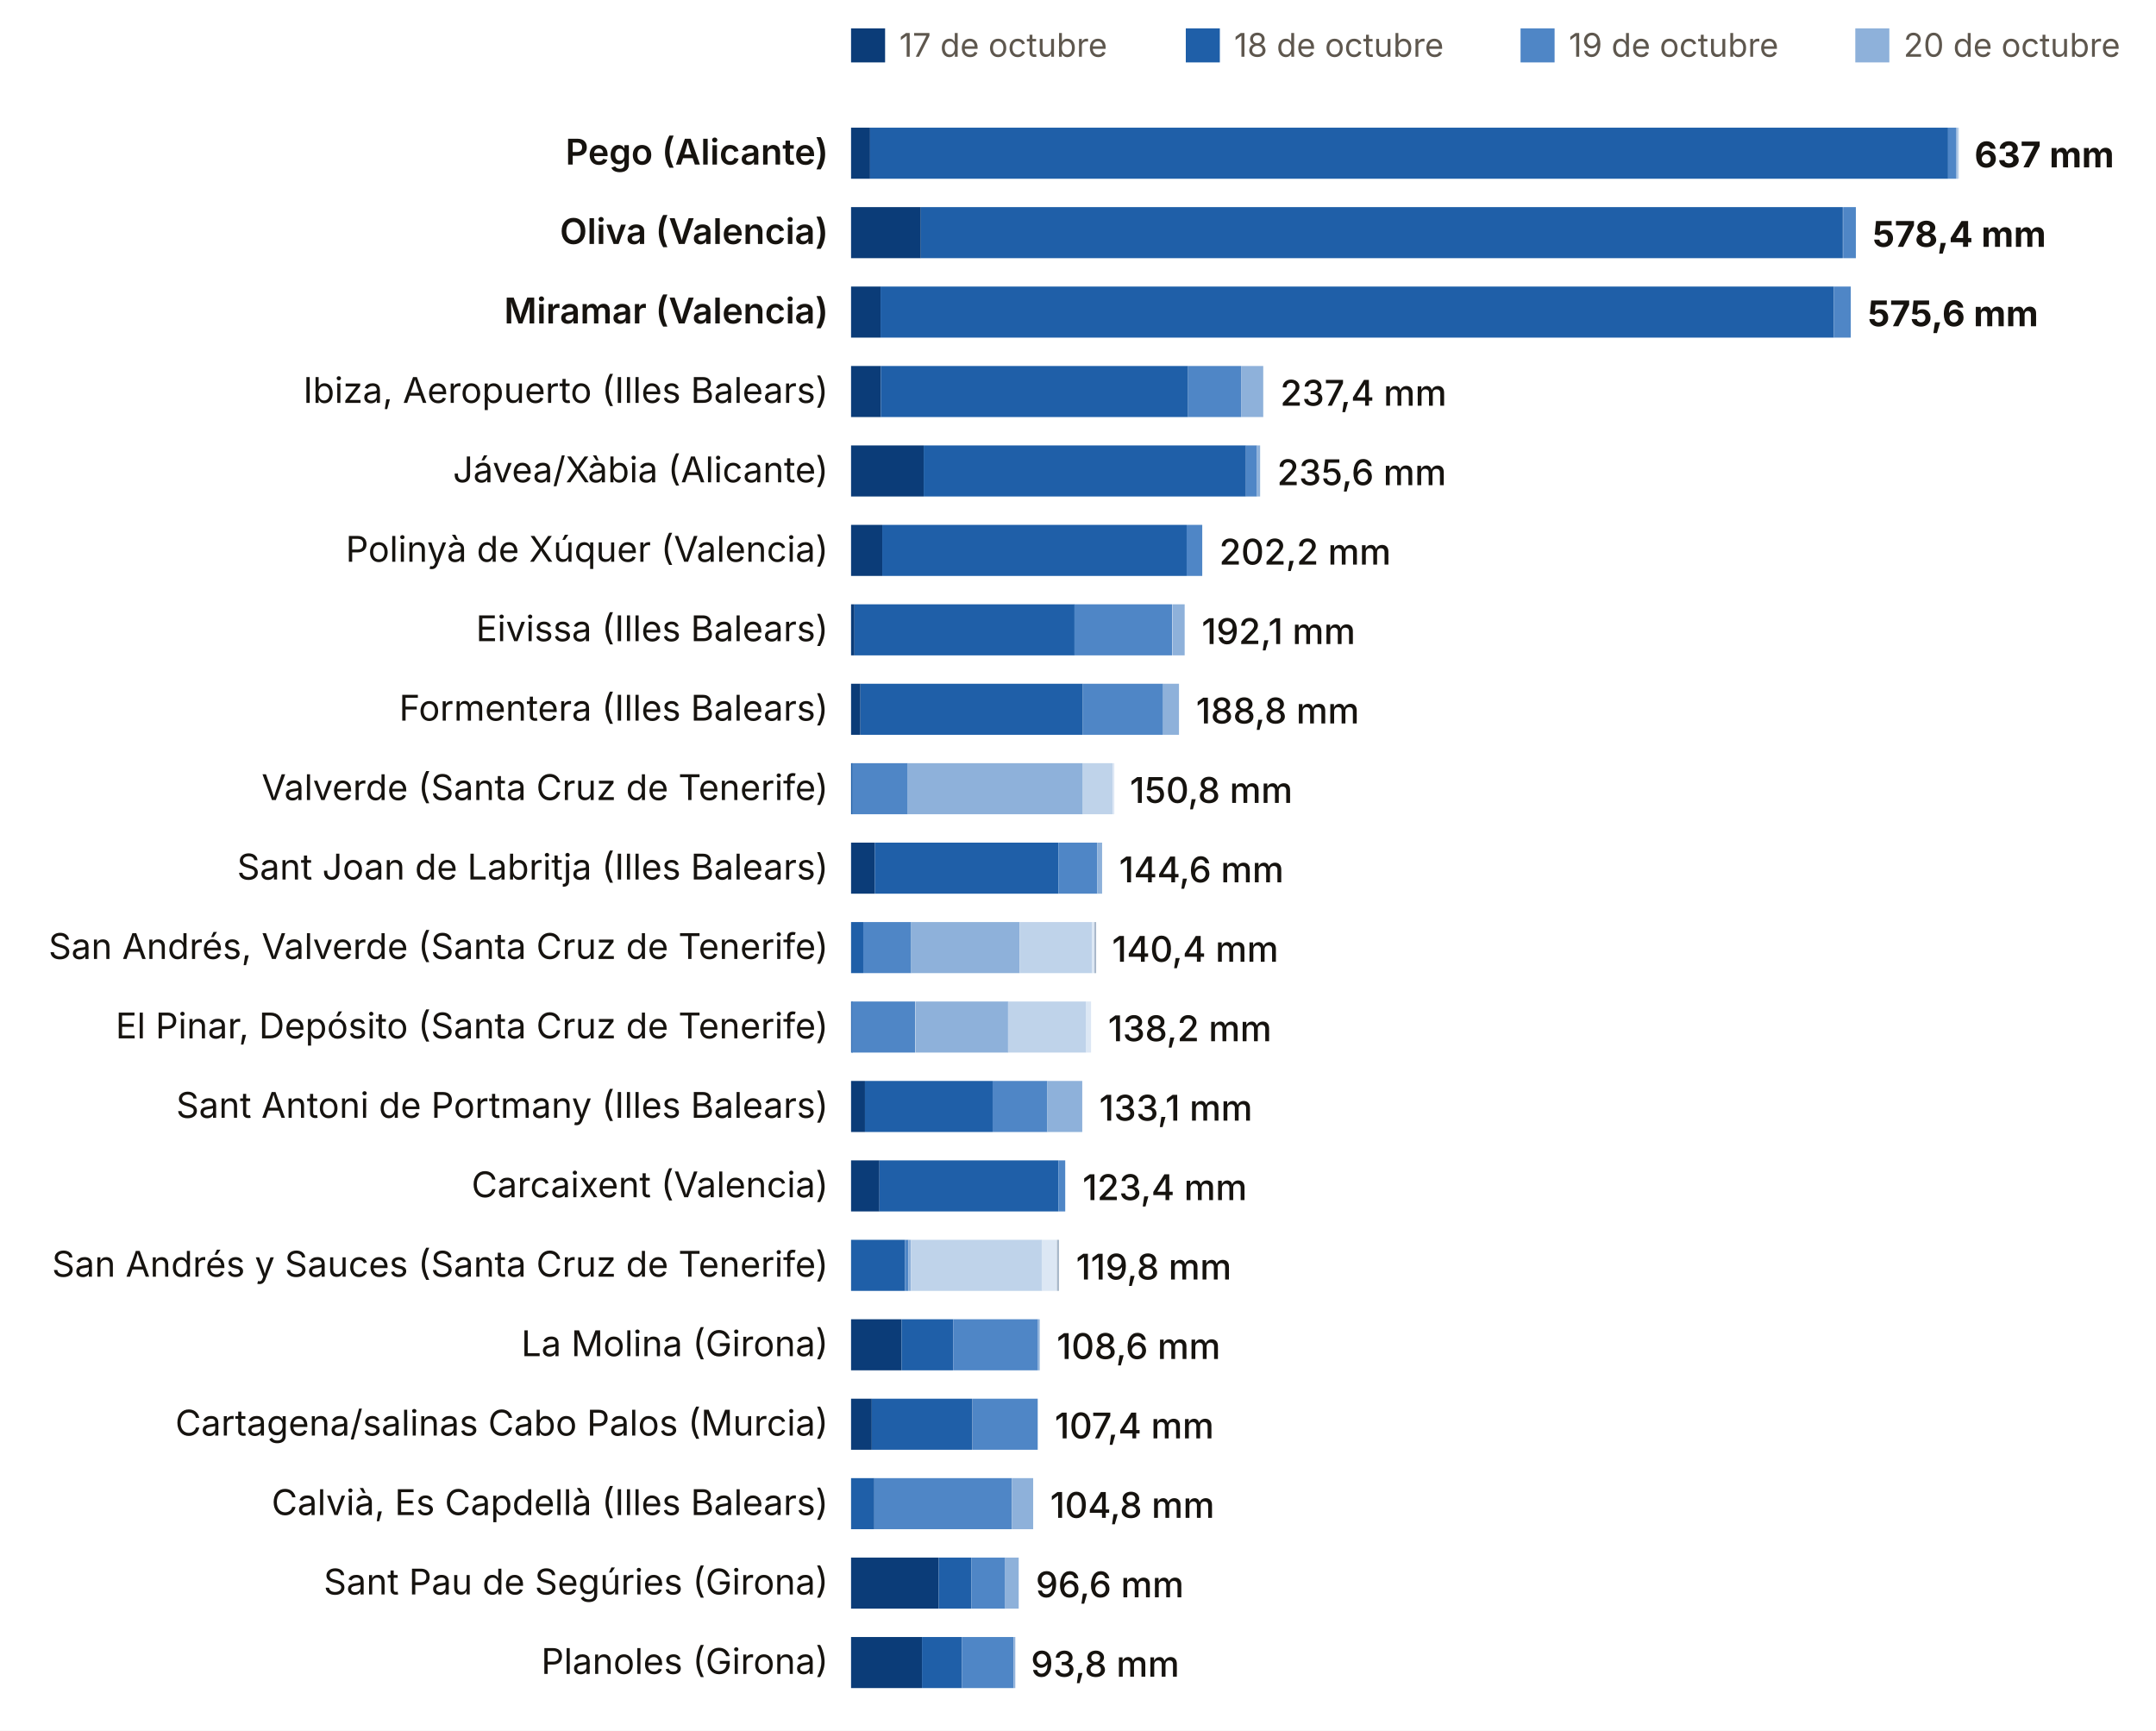
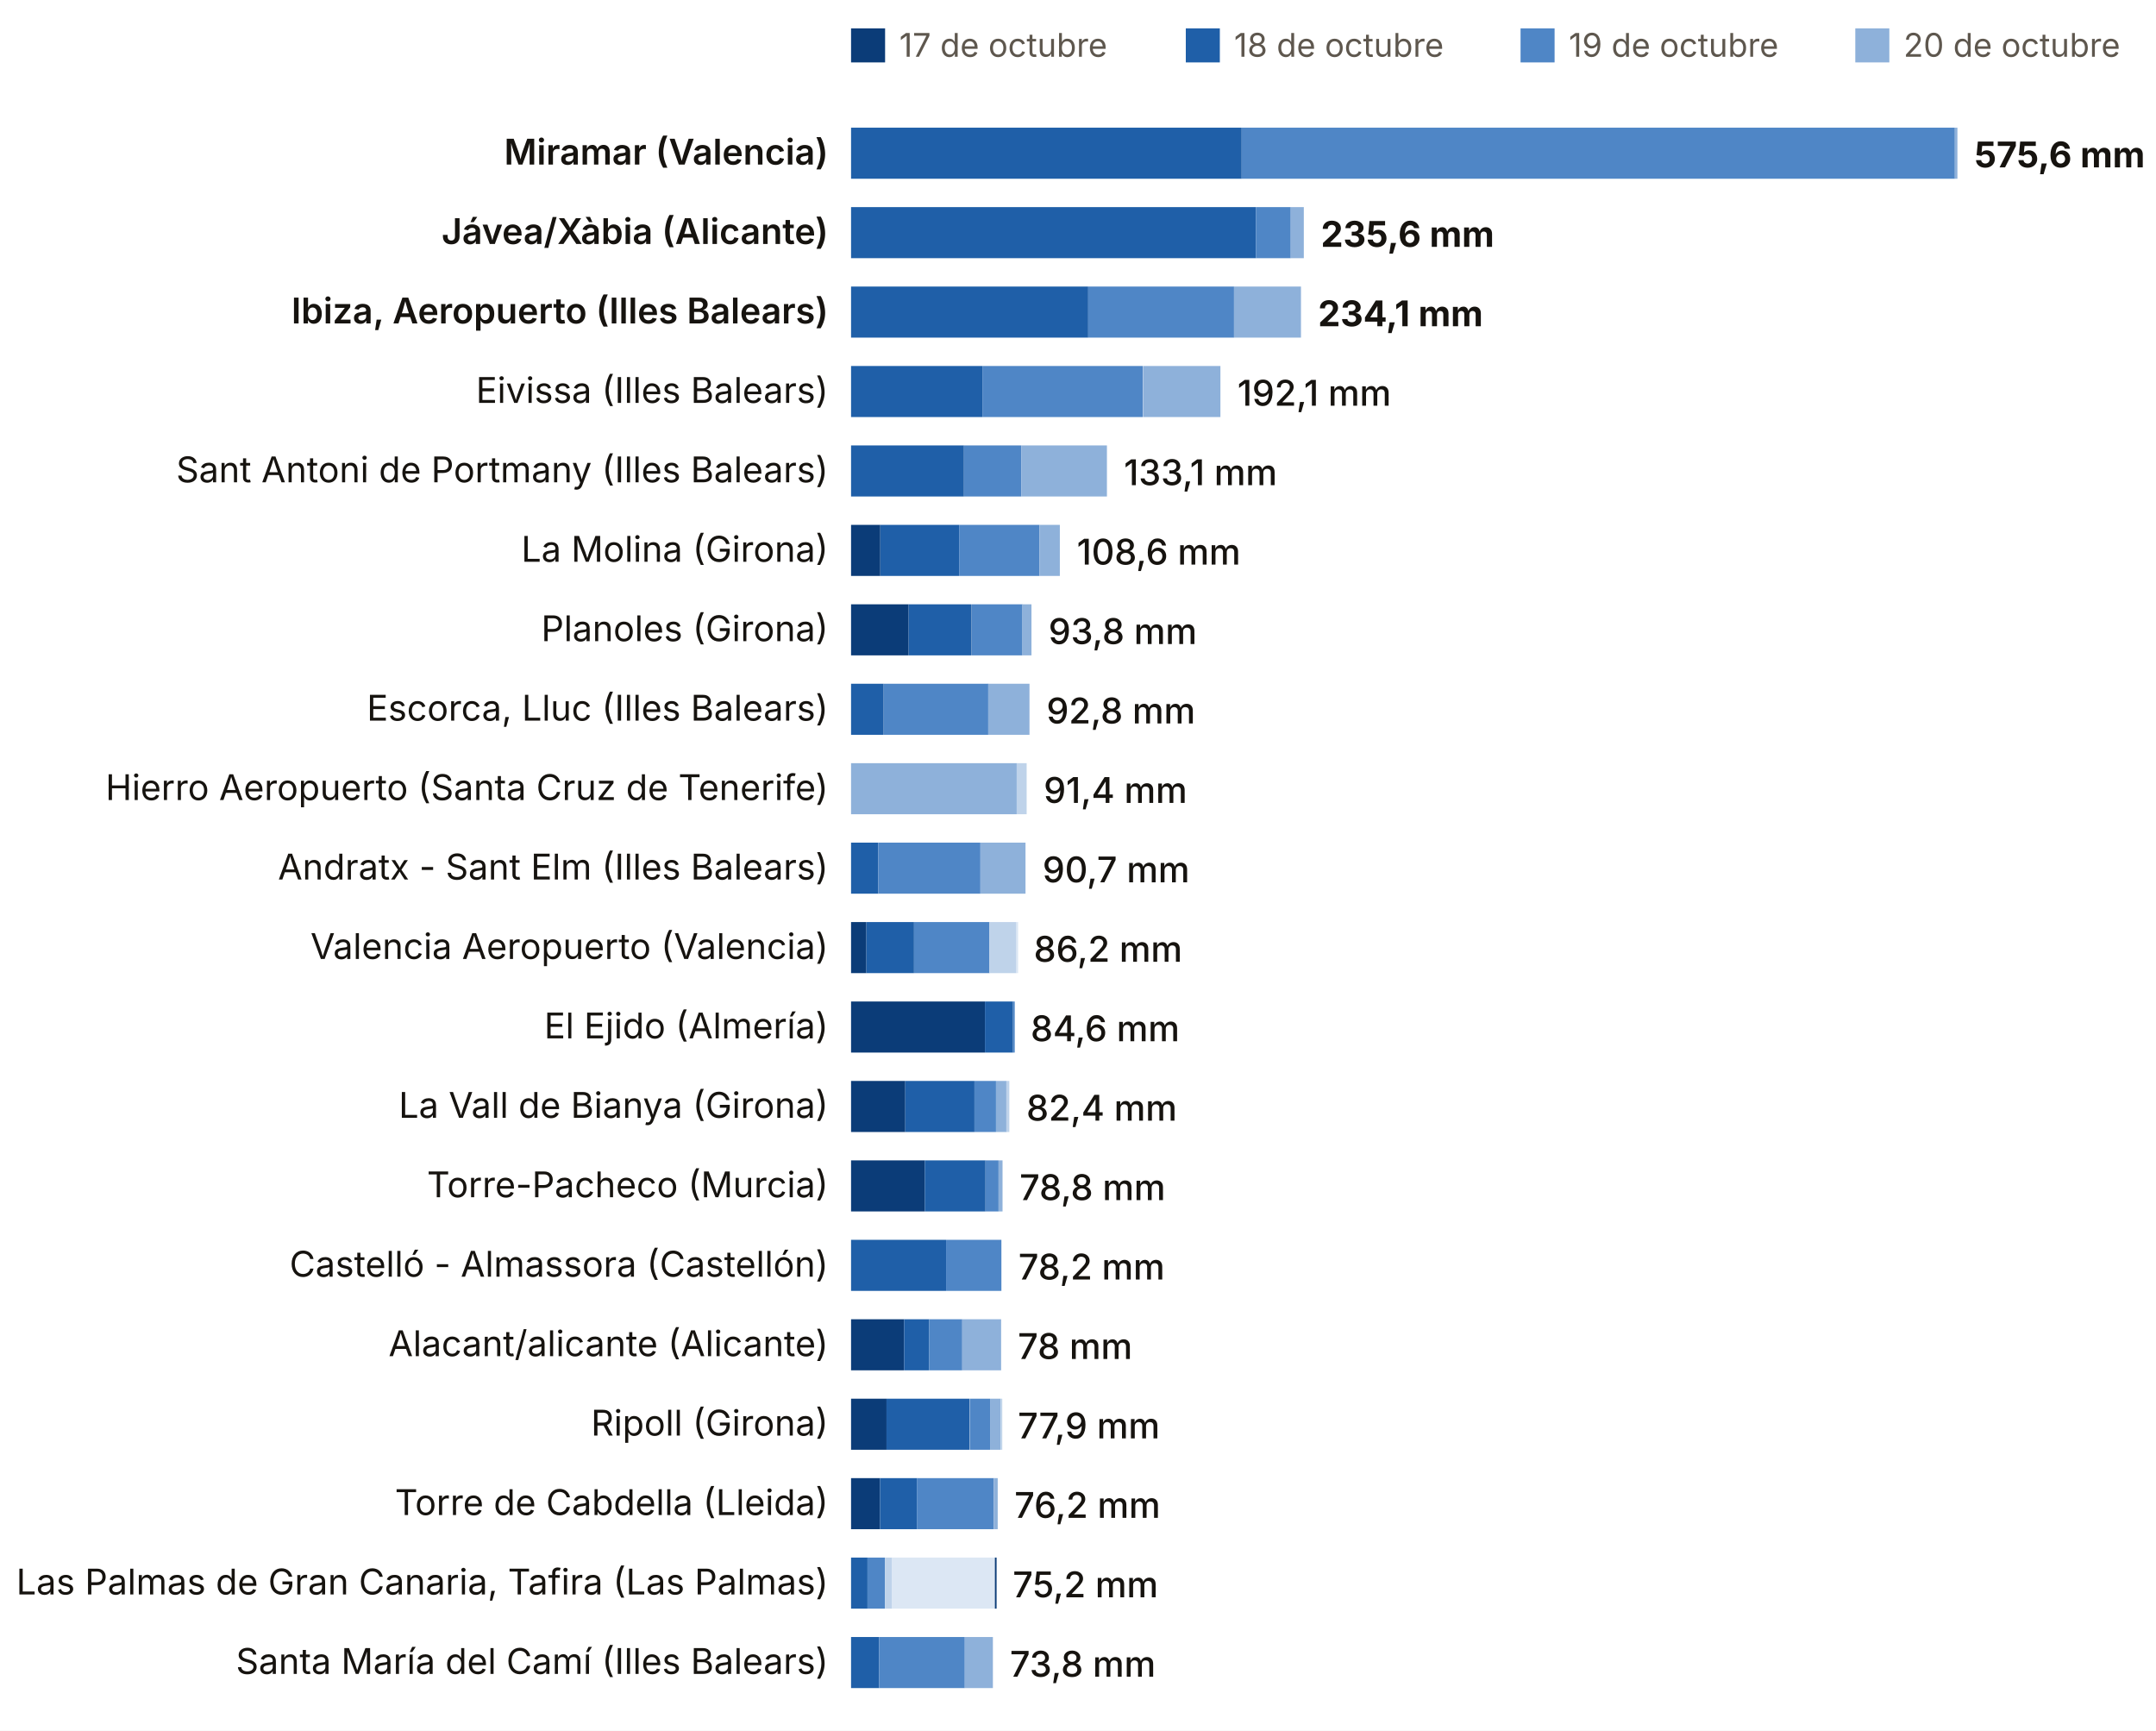
<svg xmlns="http://www.w3.org/2000/svg" viewBox="0 0 760 610" width="760" height="610" role="img" aria-label="Lluvia del episodio, estación a estación (dana Adam)">
  <rect width="760" height="610" fill="#FFFFFF" />
  <rect x="300" y="10" width="12" height="12" fill="#0B3C78" />
  <text x="317.0" y="20.0" font-size="11.5" fill="#5E574E" text-anchor="start" font-weight="400" font-family="Inter, system-ui, -apple-system, Segoe UI, Roboto, sans-serif">17 de octubre</text>
  <rect x="418" y="10" width="12" height="12" fill="#1F5FA8" />
  <text x="435.0" y="20.0" font-size="11.5" fill="#5E574E" text-anchor="start" font-weight="400" font-family="Inter, system-ui, -apple-system, Segoe UI, Roboto, sans-serif">18 de octubre</text>
  <rect x="536" y="10" width="12" height="12" fill="#4F86C6" />
  <text x="553.0" y="20.0" font-size="11.5" fill="#5E574E" text-anchor="start" font-weight="400" font-family="Inter, system-ui, -apple-system, Segoe UI, Roboto, sans-serif">19 de octubre</text>
  <rect x="654" y="10" width="12" height="12" fill="#8EB1DA" />
  <text x="671.0" y="20.0" font-size="11.5" fill="#5E574E" text-anchor="start" font-weight="400" font-family="Inter, system-ui, -apple-system, Segoe UI, Roboto, sans-serif">20 de octubre</text>
  <rect x="772" y="10" width="12" height="12" fill="#BFD3EA" />
  <text x="789.0" y="20.0" font-size="11.5" fill="#5E574E" text-anchor="start" font-weight="400" font-family="Inter, system-ui, -apple-system, Segoe UI, Roboto, sans-serif">21 de octubre</text>
  <rect x="890" y="10" width="12" height="12" fill="#DCE7F4" />
  <text x="907.0" y="20.0" font-size="11.5" fill="#5E574E" text-anchor="start" font-weight="400" font-family="Inter, system-ui, -apple-system, Segoe UI, Roboto, sans-serif">22 de octubre</text>
  <rect x="1008" y="10" width="12" height="12" fill="#A7B7C9" />
  <text x="1025.0" y="20.0" font-size="11.5" fill="#5E574E" text-anchor="start" font-weight="400" font-family="Inter, system-ui, -apple-system, Segoe UI, Roboto, sans-serif">23 de octubre</text>
-   <text x="292.0" y="58.0" font-size="12.5" fill="#16130F" text-anchor="end" font-weight="600" font-family="Inter, system-ui, -apple-system, Segoe UI, Roboto, sans-serif">Pego (Alicante)</text>
-   <rect x="300.0" y="45" width="6.7" height="18" fill="#0B3C78" />
-   <rect x="306.7" y="45" width="380.0" height="18" fill="#1F5FA8" />
-   <rect x="686.7" y="45" width="2.8" height="18" fill="#4F86C6" />
-   <rect x="689.5" y="45" width="0.6" height="18" fill="#8EB1DA" />
-   <rect x="689.9" y="45" width="0.6" height="18" fill="#BFD3EA" />
-   <text x="696.0" y="59.0" font-size="12.5" fill="#16130F" text-anchor="start" font-weight="700" font-family="Inter, system-ui, -apple-system, Segoe UI, Roboto, sans-serif">637 mm</text>
-   <text x="292.0" y="86.0" font-size="12.5" fill="#16130F" text-anchor="end" font-weight="600" font-family="Inter, system-ui, -apple-system, Segoe UI, Roboto, sans-serif">Oliva (Valencia)</text>
-   <rect x="300.0" y="73" width="24.6" height="18" fill="#0B3C78" />
-   <rect x="324.6" y="73" width="325.0" height="18" fill="#1F5FA8" />
-   <rect x="649.7" y="73" width="4.5" height="18" fill="#4F86C6" />
-   <text x="660.1" y="87.0" font-size="12.5" fill="#16130F" text-anchor="start" font-weight="700" font-family="Inter, system-ui, -apple-system, Segoe UI, Roboto, sans-serif">578,4 mm</text>
-   <text x="292.0" y="114.0" font-size="12.5" fill="#16130F" text-anchor="end" font-weight="600" font-family="Inter, system-ui, -apple-system, Segoe UI, Roboto, sans-serif">Miramar (Valencia)</text>
-   <rect x="300.0" y="101" width="10.4" height="18" fill="#0B3C78" />
-   <rect x="310.4" y="101" width="336.0" height="18" fill="#1F5FA8" />
-   <rect x="646.4" y="101" width="6.0" height="18" fill="#4F86C6" />
-   <text x="658.4" y="115.0" font-size="12.5" fill="#16130F" text-anchor="start" font-weight="700" font-family="Inter, system-ui, -apple-system, Segoe UI, Roboto, sans-serif">575,6 mm</text>
-   <text x="292.0" y="142.0" font-size="12.5" fill="#16130F" text-anchor="end" font-weight="400" font-family="Inter, system-ui, -apple-system, Segoe UI, Roboto, sans-serif">Ibiza, Aeropuerto (Illes Balears)</text>
-   <rect x="300.0" y="129" width="10.5" height="18" fill="#0B3C78" />
-   <rect x="310.5" y="129" width="108.3" height="18" fill="#1F5FA8" />
-   <rect x="418.8" y="129" width="18.7" height="18" fill="#4F86C6" />
-   <rect x="437.5" y="129" width="7.8" height="18" fill="#8EB1DA" />
-   <text x="451.3" y="143.0" font-size="12.5" fill="#16130F" text-anchor="start" font-weight="500" font-family="Inter, system-ui, -apple-system, Segoe UI, Roboto, sans-serif">237,4 mm</text>
-   <text x="292.0" y="170.0" font-size="12.5" fill="#16130F" text-anchor="end" font-weight="400" font-family="Inter, system-ui, -apple-system, Segoe UI, Roboto, sans-serif">Jávea/Xàbia (Alicante)</text>
-   <rect x="300.0" y="157" width="25.6" height="18" fill="#0B3C78" />
-   <rect x="325.6" y="157" width="113.6" height="18" fill="#1F5FA8" />
-   <rect x="439.2" y="157" width="3.9" height="18" fill="#4F86C6" />
-   <rect x="443.1" y="157" width="1.1" height="18" fill="#8EB1DA" />
-   <text x="450.2" y="171.0" font-size="12.5" fill="#16130F" text-anchor="start" font-weight="500" font-family="Inter, system-ui, -apple-system, Segoe UI, Roboto, sans-serif">235,6 mm</text>
-   <text x="292.0" y="198.0" font-size="12.5" fill="#16130F" text-anchor="end" font-weight="400" font-family="Inter, system-ui, -apple-system, Segoe UI, Roboto, sans-serif">Polinyà de Xúquer (Valencia)</text>
-   <rect x="300.0" y="185" width="11.0" height="18" fill="#0B3C78" />
-   <rect x="311.0" y="185" width="107.3" height="18" fill="#1F5FA8" />
-   <rect x="418.3" y="185" width="5.5" height="18" fill="#4F86C6" />
-   <text x="429.8" y="199.0" font-size="12.5" fill="#16130F" text-anchor="start" font-weight="500" font-family="Inter, system-ui, -apple-system, Segoe UI, Roboto, sans-serif">202,2 mm</text>
-   <text x="292.0" y="226.0" font-size="12.5" fill="#16130F" text-anchor="end" font-weight="400" font-family="Inter, system-ui, -apple-system, Segoe UI, Roboto, sans-serif">Eivissa (Illes Balears)</text>
-   <rect x="300.0" y="213" width="1.2" height="18" fill="#0B3C78" />
-   <rect x="301.2" y="213" width="77.6" height="18" fill="#1F5FA8" />
-   <rect x="378.7" y="213" width="34.5" height="18" fill="#4F86C6" />
-   <rect x="413.3" y="213" width="4.3" height="18" fill="#8EB1DA" />
-   <text x="423.6" y="227.0" font-size="12.5" fill="#16130F" text-anchor="start" font-weight="500" font-family="Inter, system-ui, -apple-system, Segoe UI, Roboto, sans-serif">192,1 mm</text>
-   <text x="292.0" y="254.0" font-size="12.5" fill="#16130F" text-anchor="end" font-weight="400" font-family="Inter, system-ui, -apple-system, Segoe UI, Roboto, sans-serif">Formentera (Illes Balears)</text>
-   <rect x="300.0" y="241" width="3.3" height="18" fill="#0B3C78" />
-   <rect x="303.3" y="241" width="78.4" height="18" fill="#1F5FA8" />
-   <rect x="381.7" y="241" width="28.3" height="18" fill="#4F86C6" />
-   <rect x="410.0" y="241" width="5.6" height="18" fill="#8EB1DA" />
-   <text x="421.6" y="255.0" font-size="12.5" fill="#16130F" text-anchor="start" font-weight="500" font-family="Inter, system-ui, -apple-system, Segoe UI, Roboto, sans-serif">188,8 mm</text>
-   <text x="292.0" y="282.0" font-size="12.5" fill="#16130F" text-anchor="end" font-weight="400" font-family="Inter, system-ui, -apple-system, Segoe UI, Roboto, sans-serif">Valverde (Santa Cruz de Tenerife)</text>
-   <rect x="300.0" y="269" width="0.6" height="18" fill="#1F5FA8" />
-   <rect x="300.5" y="269" width="19.5" height="18" fill="#4F86C6" />
-   <rect x="320.0" y="269" width="61.7" height="18" fill="#8EB1DA" />
-   <rect x="381.7" y="269" width="10.5" height="18" fill="#BFD3EA" />
-   <rect x="392.2" y="269" width="0.6" height="18" fill="#DCE7F4" />
-   <text x="398.3" y="283.0" font-size="12.5" fill="#16130F" text-anchor="start" font-weight="500" font-family="Inter, system-ui, -apple-system, Segoe UI, Roboto, sans-serif">150,8 mm</text>
-   <text x="292.0" y="310.0" font-size="12.5" fill="#16130F" text-anchor="end" font-weight="400" font-family="Inter, system-ui, -apple-system, Segoe UI, Roboto, sans-serif">Sant Joan de Labritja (Illes Balears)</text>
-   <rect x="300.0" y="297" width="8.4" height="18" fill="#0B3C78" />
-   <rect x="308.4" y="297" width="64.7" height="18" fill="#1F5FA8" />
-   <rect x="373.1" y="297" width="13.7" height="18" fill="#4F86C6" />
-   <rect x="386.8" y="297" width="1.7" height="18" fill="#8EB1DA" />
-   <text x="394.5" y="311.0" font-size="12.5" fill="#16130F" text-anchor="start" font-weight="500" font-family="Inter, system-ui, -apple-system, Segoe UI, Roboto, sans-serif">144,6 mm</text>
-   <text x="292.0" y="338.0" font-size="12.5" fill="#16130F" text-anchor="end" font-weight="400" font-family="Inter, system-ui, -apple-system, Segoe UI, Roboto, sans-serif">San Andrés, Valverde (Santa Cruz de Tenerife)</text>
-   <rect x="300.0" y="325" width="4.3" height="18" fill="#1F5FA8" />
-   <rect x="304.3" y="325" width="16.9" height="18" fill="#4F86C6" />
-   <rect x="321.2" y="325" width="38.2" height="18" fill="#8EB1DA" />
-   <rect x="359.4" y="325" width="25.6" height="18" fill="#BFD3EA" />
-   <rect x="385.0" y="325" width="0.9" height="18" fill="#DCE7F4" />
-   <rect x="385.8" y="325" width="0.6" height="18" fill="#A7B7C9" />
-   <text x="392.0" y="339.0" font-size="12.5" fill="#16130F" text-anchor="start" font-weight="500" font-family="Inter, system-ui, -apple-system, Segoe UI, Roboto, sans-serif">140,4 mm</text>
-   <text x="292.0" y="366.0" font-size="12.5" fill="#16130F" text-anchor="end" font-weight="400" font-family="Inter, system-ui, -apple-system, Segoe UI, Roboto, sans-serif">El Pinar, Depósito (Santa Cruz de Tenerife)</text>
-   <rect x="300.0" y="353" width="0.6" height="18" fill="#1F5FA8" />
-   <rect x="300.2" y="353" width="22.4" height="18" fill="#4F86C6" />
-   <rect x="322.7" y="353" width="32.7" height="18" fill="#8EB1DA" />
-   <rect x="355.3" y="353" width="27.6" height="18" fill="#BFD3EA" />
-   <rect x="382.9" y="353" width="1.7" height="18" fill="#DCE7F4" />
-   <text x="390.6" y="367.0" font-size="12.5" fill="#16130F" text-anchor="start" font-weight="500" font-family="Inter, system-ui, -apple-system, Segoe UI, Roboto, sans-serif">138,2 mm</text>
-   <text x="292.0" y="394.0" font-size="12.5" fill="#16130F" text-anchor="end" font-weight="400" font-family="Inter, system-ui, -apple-system, Segoe UI, Roboto, sans-serif">Sant Antoni de Portmany (Illes Balears)</text>
-   <rect x="300.0" y="381" width="4.9" height="18" fill="#0B3C78" />
-   <rect x="304.9" y="381" width="45.0" height="18" fill="#1F5FA8" />
-   <rect x="349.9" y="381" width="19.3" height="18" fill="#4F86C6" />
-   <rect x="369.2" y="381" width="12.3" height="18" fill="#8EB1DA" />
-   <text x="387.5" y="395.0" font-size="12.5" fill="#16130F" text-anchor="start" font-weight="500" font-family="Inter, system-ui, -apple-system, Segoe UI, Roboto, sans-serif">133,1 mm</text>
-   <text x="292.0" y="422.0" font-size="12.5" fill="#16130F" text-anchor="end" font-weight="400" font-family="Inter, system-ui, -apple-system, Segoe UI, Roboto, sans-serif">Carcaixent (Valencia)</text>
-   <rect x="300.0" y="409" width="10.0" height="18" fill="#0B3C78" />
-   <rect x="310.0" y="409" width="63.1" height="18" fill="#1F5FA8" />
-   <rect x="373.1" y="409" width="2.4" height="18" fill="#4F86C6" />
-   <text x="381.6" y="423.0" font-size="12.5" fill="#16130F" text-anchor="start" font-weight="500" font-family="Inter, system-ui, -apple-system, Segoe UI, Roboto, sans-serif">123,4 mm</text>
-   <text x="292.0" y="450.0" font-size="12.5" fill="#16130F" text-anchor="end" font-weight="400" font-family="Inter, system-ui, -apple-system, Segoe UI, Roboto, sans-serif">San Andrés y Sauces (Santa Cruz de Tenerife)</text>
-   <rect x="300.0" y="437" width="19.0" height="18" fill="#1F5FA8" />
-   <rect x="319.0" y="437" width="1.2" height="18" fill="#4F86C6" />
-   <rect x="320.2" y="437" width="0.9" height="18" fill="#8EB1DA" />
-   <rect x="321.1" y="437" width="46.2" height="18" fill="#BFD3EA" />
-   <rect x="367.2" y="437" width="5.4" height="18" fill="#DCE7F4" />
-   <rect x="372.6" y="437" width="0.7" height="18" fill="#A7B7C9" />
-   <text x="379.3" y="451.0" font-size="12.5" fill="#16130F" text-anchor="start" font-weight="500" font-family="Inter, system-ui, -apple-system, Segoe UI, Roboto, sans-serif">119,8 mm</text>
-   <text x="292.0" y="478.0" font-size="12.5" fill="#16130F" text-anchor="end" font-weight="400" font-family="Inter, system-ui, -apple-system, Segoe UI, Roboto, sans-serif">La Molina (Girona)</text>
-   <rect x="300.0" y="465" width="17.8" height="18" fill="#0B3C78" />
-   <rect x="317.8" y="465" width="18.2" height="18" fill="#1F5FA8" />
-   <rect x="336.0" y="465" width="29.9" height="18" fill="#4F86C6" />
-   <rect x="365.9" y="465" width="0.6" height="18" fill="#8EB1DA" />
-   <text x="372.5" y="479.0" font-size="12.5" fill="#16130F" text-anchor="start" font-weight="500" font-family="Inter, system-ui, -apple-system, Segoe UI, Roboto, sans-serif">108,6 mm</text>
-   <text x="292.0" y="506.0" font-size="12.5" fill="#16130F" text-anchor="end" font-weight="400" font-family="Inter, system-ui, -apple-system, Segoe UI, Roboto, sans-serif">Cartagena/salinas Cabo Palos (Murcia)</text>
-   <rect x="300.0" y="493" width="7.3" height="18" fill="#0B3C78" />
-   <rect x="307.3" y="493" width="35.5" height="18" fill="#1F5FA8" />
-   <rect x="342.9" y="493" width="22.9" height="18" fill="#4F86C6" />
-   <text x="371.8" y="507.0" font-size="12.5" fill="#16130F" text-anchor="start" font-weight="500" font-family="Inter, system-ui, -apple-system, Segoe UI, Roboto, sans-serif">107,4 mm</text>
-   <text x="292.0" y="534.0" font-size="12.5" fill="#16130F" text-anchor="end" font-weight="400" font-family="Inter, system-ui, -apple-system, Segoe UI, Roboto, sans-serif">Calvià, Es Capdellà (Illes Balears)</text>
-   <rect x="300.0" y="521" width="8.2" height="18" fill="#1F5FA8" />
-   <rect x="308.2" y="521" width="48.5" height="18" fill="#4F86C6" />
-   <rect x="356.7" y="521" width="7.5" height="18" fill="#8EB1DA" />
-   <text x="370.2" y="535.0" font-size="12.5" fill="#16130F" text-anchor="start" font-weight="500" font-family="Inter, system-ui, -apple-system, Segoe UI, Roboto, sans-serif">104,8 mm</text>
-   <text x="292.0" y="562.0" font-size="12.5" fill="#16130F" text-anchor="end" font-weight="400" font-family="Inter, system-ui, -apple-system, Segoe UI, Roboto, sans-serif">Sant Pau de Segúries (Girona)</text>
-   <rect x="300.0" y="549" width="30.9" height="18" fill="#0B3C78" />
-   <rect x="330.9" y="549" width="11.5" height="18" fill="#1F5FA8" />
-   <rect x="342.4" y="549" width="11.9" height="18" fill="#4F86C6" />
-   <rect x="354.2" y="549" width="4.9" height="18" fill="#8EB1DA" />
-   <text x="365.1" y="563.0" font-size="12.5" fill="#16130F" text-anchor="start" font-weight="500" font-family="Inter, system-ui, -apple-system, Segoe UI, Roboto, sans-serif">96,6 mm</text>
-   <text x="292.0" y="590.0" font-size="12.5" fill="#16130F" text-anchor="end" font-weight="400" font-family="Inter, system-ui, -apple-system, Segoe UI, Roboto, sans-serif">Planoles (Girona)</text>
-   <rect x="300.0" y="577" width="25.0" height="18" fill="#0B3C78" />
-   <rect x="325.0" y="577" width="14.1" height="18" fill="#1F5FA8" />
-   <rect x="339.1" y="577" width="18.2" height="18" fill="#4F86C6" />
-   <rect x="357.3" y="577" width="0.6" height="18" fill="#8EB1DA" />
-   <text x="363.4" y="591.0" font-size="12.5" fill="#16130F" text-anchor="start" font-weight="500" font-family="Inter, system-ui, -apple-system, Segoe UI, Roboto, sans-serif">93,8 mm</text>
+   <rect x="1126" y="10" width="12" height="12" fill="#0B3C78" />
+   <text x="1143.0" y="20.0" font-size="11.5" fill="#5E574E" text-anchor="start" font-weight="400" font-family="Inter, system-ui, -apple-system, Segoe UI, Roboto, sans-serif">24 de octubre</text>
+   <text x="292.0" y="58.0" font-size="12.5" fill="#16130F" text-anchor="end" font-weight="600" font-family="Inter, system-ui, -apple-system, Segoe UI, Roboto, sans-serif">Miramar (Valencia)</text>
+   <rect x="300.0" y="45" width="137.7" height="18" fill="#1F5FA8" />
+   <rect x="437.7" y="45" width="251.4" height="18" fill="#4F86C6" />
+   <rect x="689.1" y="45" width="0.9" height="18" fill="#8EB1DA" />
+   <text x="696.0" y="59.0" font-size="12.5" fill="#16130F" text-anchor="start" font-weight="700" font-family="Inter, system-ui, -apple-system, Segoe UI, Roboto, sans-serif">575,6 mm</text>
+   <text x="292.0" y="86.0" font-size="12.5" fill="#16130F" text-anchor="end" font-weight="600" font-family="Inter, system-ui, -apple-system, Segoe UI, Roboto, sans-serif">Jávea/Xàbia (Alicante)</text>
+   <rect x="300.0" y="73" width="142.7" height="18" fill="#1F5FA8" />
+   <rect x="442.7" y="73" width="12.3" height="18" fill="#4F86C6" />
+   <rect x="455.0" y="73" width="4.6" height="18" fill="#8EB1DA" />
+   <text x="465.6" y="87.0" font-size="12.5" fill="#16130F" text-anchor="start" font-weight="700" font-family="Inter, system-ui, -apple-system, Segoe UI, Roboto, sans-serif">235,6 mm</text>
+   <text x="292.0" y="114.0" font-size="12.5" fill="#16130F" text-anchor="end" font-weight="600" font-family="Inter, system-ui, -apple-system, Segoe UI, Roboto, sans-serif">Ibiza, Aeropuerto (Illes Balears)</text>
+   <rect x="300.0" y="101" width="83.6" height="18" fill="#1F5FA8" />
+   <rect x="383.6" y="101" width="51.4" height="18" fill="#4F86C6" />
+   <rect x="435.0" y="101" width="23.6" height="18" fill="#8EB1DA" />
+   <text x="464.6" y="115.0" font-size="12.5" fill="#16130F" text-anchor="start" font-weight="700" font-family="Inter, system-ui, -apple-system, Segoe UI, Roboto, sans-serif">234,1 mm</text>
+   <text x="292.0" y="142.0" font-size="12.5" fill="#16130F" text-anchor="end" font-weight="400" font-family="Inter, system-ui, -apple-system, Segoe UI, Roboto, sans-serif">Eivissa (Illes Balears)</text>
+   <rect x="300.0" y="129" width="46.3" height="18" fill="#1F5FA8" />
+   <rect x="346.3" y="129" width="56.5" height="18" fill="#4F86C6" />
+   <rect x="402.9" y="129" width="27.3" height="18" fill="#8EB1DA" />
+   <text x="436.2" y="143.0" font-size="12.5" fill="#16130F" text-anchor="start" font-weight="500" font-family="Inter, system-ui, -apple-system, Segoe UI, Roboto, sans-serif">192,1 mm</text>
+   <text x="292.0" y="170.0" font-size="12.5" fill="#16130F" text-anchor="end" font-weight="400" font-family="Inter, system-ui, -apple-system, Segoe UI, Roboto, sans-serif">Sant Antoni de Portmany (Illes Balears)</text>
+   <rect x="300.0" y="157" width="39.8" height="18" fill="#1F5FA8" />
+   <rect x="339.8" y="157" width="20.2" height="18" fill="#4F86C6" />
+   <rect x="360.0" y="157" width="30.2" height="18" fill="#8EB1DA" />
+   <text x="396.2" y="171.0" font-size="12.5" fill="#16130F" text-anchor="start" font-weight="500" font-family="Inter, system-ui, -apple-system, Segoe UI, Roboto, sans-serif">133,1 mm</text>
+   <text x="292.0" y="198.0" font-size="12.5" fill="#16130F" text-anchor="end" font-weight="400" font-family="Inter, system-ui, -apple-system, Segoe UI, Roboto, sans-serif">La Molina (Girona)</text>
+   <rect x="300.0" y="185" width="10.3" height="18" fill="#0B3C78" />
+   <rect x="310.3" y="185" width="27.8" height="18" fill="#1F5FA8" />
+   <rect x="338.1" y="185" width="28.3" height="18" fill="#4F86C6" />
+   <rect x="366.4" y="185" width="7.2" height="18" fill="#8EB1DA" />
+   <text x="379.6" y="199.0" font-size="12.5" fill="#16130F" text-anchor="start" font-weight="500" font-family="Inter, system-ui, -apple-system, Segoe UI, Roboto, sans-serif">108,6 mm</text>
+   <text x="292.0" y="226.0" font-size="12.5" fill="#16130F" text-anchor="end" font-weight="400" font-family="Inter, system-ui, -apple-system, Segoe UI, Roboto, sans-serif">Planoles (Girona)</text>
+   <rect x="300.0" y="213" width="20.3" height="18" fill="#0B3C78" />
+   <rect x="320.3" y="213" width="22.2" height="18" fill="#1F5FA8" />
+   <rect x="342.6" y="213" width="17.8" height="18" fill="#4F86C6" />
+   <rect x="360.3" y="213" width="3.3" height="18" fill="#8EB1DA" />
+   <text x="369.6" y="227.0" font-size="12.5" fill="#16130F" text-anchor="start" font-weight="500" font-family="Inter, system-ui, -apple-system, Segoe UI, Roboto, sans-serif">93,8 mm</text>
+   <text x="292.0" y="254.0" font-size="12.5" fill="#16130F" text-anchor="end" font-weight="400" font-family="Inter, system-ui, -apple-system, Segoe UI, Roboto, sans-serif">Escorca, Lluc (Illes Balears)</text>
+   <rect x="300.0" y="241" width="11.5" height="18" fill="#1F5FA8" />
+   <rect x="311.5" y="241" width="36.9" height="18" fill="#4F86C6" />
+   <rect x="348.3" y="241" width="14.6" height="18" fill="#8EB1DA" />
+   <text x="368.9" y="255.0" font-size="12.5" fill="#16130F" text-anchor="start" font-weight="500" font-family="Inter, system-ui, -apple-system, Segoe UI, Roboto, sans-serif">92,8 mm</text>
+   <text x="292.0" y="282.0" font-size="12.5" fill="#16130F" text-anchor="end" font-weight="400" font-family="Inter, system-ui, -apple-system, Segoe UI, Roboto, sans-serif">Hierro Aeropuerto (Santa Cruz de Tenerife)</text>
+   <rect x="300.0" y="269" width="58.4" height="18" fill="#8EB1DA" />
+   <rect x="358.4" y="269" width="3.5" height="18" fill="#BFD3EA" />
+   <text x="367.9" y="283.0" font-size="12.5" fill="#16130F" text-anchor="start" font-weight="500" font-family="Inter, system-ui, -apple-system, Segoe UI, Roboto, sans-serif">91,4 mm</text>
+   <text x="292.0" y="310.0" font-size="12.5" fill="#16130F" text-anchor="end" font-weight="400" font-family="Inter, system-ui, -apple-system, Segoe UI, Roboto, sans-serif">Andratx - Sant Elm (Illes Balears)</text>
+   <rect x="300.0" y="297" width="9.6" height="18" fill="#1F5FA8" />
+   <rect x="309.6" y="297" width="36.0" height="18" fill="#4F86C6" />
+   <rect x="345.6" y="297" width="15.9" height="18" fill="#8EB1DA" />
+   <text x="367.5" y="311.0" font-size="12.5" fill="#16130F" text-anchor="start" font-weight="500" font-family="Inter, system-ui, -apple-system, Segoe UI, Roboto, sans-serif">90,7 mm</text>
+   <text x="292.0" y="338.0" font-size="12.5" fill="#16130F" text-anchor="end" font-weight="400" font-family="Inter, system-ui, -apple-system, Segoe UI, Roboto, sans-serif">Valencia Aeropuerto (Valencia)</text>
+   <rect x="300.0" y="325" width="5.4" height="18" fill="#0B3C78" />
+   <rect x="305.4" y="325" width="16.8" height="18" fill="#1F5FA8" />
+   <rect x="322.2" y="325" width="26.6" height="18" fill="#4F86C6" />
+   <rect x="348.7" y="325" width="9.6" height="18" fill="#BFD3EA" />
+   <rect x="358.3" y="325" width="0.6" height="18" fill="#DCE7F4" />
+   <text x="364.4" y="339.0" font-size="12.5" fill="#16130F" text-anchor="start" font-weight="500" font-family="Inter, system-ui, -apple-system, Segoe UI, Roboto, sans-serif">86,2 mm</text>
+   <text x="292.0" y="366.0" font-size="12.5" fill="#16130F" text-anchor="end" font-weight="400" font-family="Inter, system-ui, -apple-system, Segoe UI, Roboto, sans-serif">El Ejido (Almería)</text>
+   <rect x="300.0" y="353" width="47.2" height="18" fill="#0B3C78" />
+   <rect x="347.2" y="353" width="9.9" height="18" fill="#1F5FA8" />
+   <rect x="357.1" y="353" width="0.6" height="18" fill="#4F86C6" />
+   <text x="363.3" y="367.0" font-size="12.5" fill="#16130F" text-anchor="start" font-weight="500" font-family="Inter, system-ui, -apple-system, Segoe UI, Roboto, sans-serif">84,6 mm</text>
+   <text x="292.0" y="394.0" font-size="12.5" fill="#16130F" text-anchor="end" font-weight="400" font-family="Inter, system-ui, -apple-system, Segoe UI, Roboto, sans-serif">La Vall de Bianya (Girona)</text>
+   <rect x="300.0" y="381" width="19.1" height="18" fill="#0B3C78" />
+   <rect x="319.1" y="381" width="24.4" height="18" fill="#1F5FA8" />
+   <rect x="343.5" y="381" width="7.6" height="18" fill="#4F86C6" />
+   <rect x="351.1" y="381" width="3.7" height="18" fill="#8EB1DA" />
+   <rect x="354.7" y="381" width="1.1" height="18" fill="#BFD3EA" />
+   <text x="361.8" y="395.0" font-size="12.5" fill="#16130F" text-anchor="start" font-weight="500" font-family="Inter, system-ui, -apple-system, Segoe UI, Roboto, sans-serif">82,4 mm</text>
+   <text x="292.0" y="422.0" font-size="12.5" fill="#16130F" text-anchor="end" font-weight="400" font-family="Inter, system-ui, -apple-system, Segoe UI, Roboto, sans-serif">Torre-Pacheco (Murcia)</text>
+   <rect x="300.0" y="409" width="26.0" height="18" fill="#0B3C78" />
+   <rect x="326.0" y="409" width="21.4" height="18" fill="#1F5FA8" />
+   <rect x="347.4" y="409" width="4.6" height="18" fill="#4F86C6" />
+   <rect x="352.0" y="409" width="1.4" height="18" fill="#8EB1DA" />
+   <text x="359.4" y="423.0" font-size="12.5" fill="#16130F" text-anchor="start" font-weight="500" font-family="Inter, system-ui, -apple-system, Segoe UI, Roboto, sans-serif">78,8 mm</text>
+   <text x="292.0" y="450.0" font-size="12.5" fill="#16130F" text-anchor="end" font-weight="400" font-family="Inter, system-ui, -apple-system, Segoe UI, Roboto, sans-serif">Castelló - Almassora (Castellón)</text>
+   <rect x="300.0" y="437" width="33.5" height="18" fill="#1F5FA8" />
+   <rect x="333.5" y="437" width="19.5" height="18" fill="#4F86C6" />
+   <text x="359.0" y="451.0" font-size="12.5" fill="#16130F" text-anchor="start" font-weight="500" font-family="Inter, system-ui, -apple-system, Segoe UI, Roboto, sans-serif">78,2 mm</text>
+   <text x="292.0" y="478.0" font-size="12.5" fill="#16130F" text-anchor="end" font-weight="400" font-family="Inter, system-ui, -apple-system, Segoe UI, Roboto, sans-serif">Alacant/alicante (Alicante)</text>
+   <rect x="300.0" y="465" width="18.7" height="18" fill="#0B3C78" />
+   <rect x="318.7" y="465" width="8.8" height="18" fill="#1F5FA8" />
+   <rect x="327.5" y="465" width="11.7" height="18" fill="#4F86C6" />
+   <rect x="339.2" y="465" width="13.7" height="18" fill="#8EB1DA" />
+   <text x="358.8" y="479.0" font-size="12.5" fill="#16130F" text-anchor="start" font-weight="500" font-family="Inter, system-ui, -apple-system, Segoe UI, Roboto, sans-serif">78 mm</text>
+   <text x="292.0" y="506.0" font-size="12.5" fill="#16130F" text-anchor="end" font-weight="400" font-family="Inter, system-ui, -apple-system, Segoe UI, Roboto, sans-serif">Ripoll (Girona)</text>
+   <rect x="300.0" y="493" width="12.5" height="18" fill="#0B3C78" />
+   <rect x="312.5" y="493" width="29.3" height="18" fill="#1F5FA8" />
+   <rect x="341.9" y="493" width="7.1" height="18" fill="#4F86C6" />
+   <rect x="349.0" y="493" width="3.7" height="18" fill="#8EB1DA" />
+   <rect x="352.7" y="493" width="0.6" height="18" fill="#BFD3EA" />
+   <text x="358.8" y="507.0" font-size="12.5" fill="#16130F" text-anchor="start" font-weight="500" font-family="Inter, system-ui, -apple-system, Segoe UI, Roboto, sans-serif">77,9 mm</text>
+   <text x="292.0" y="534.0" font-size="12.5" fill="#16130F" text-anchor="end" font-weight="400" font-family="Inter, system-ui, -apple-system, Segoe UI, Roboto, sans-serif">Torre de Cabdella (Lleida)</text>
+   <rect x="300.0" y="521" width="10.2" height="18" fill="#0B3C78" />
+   <rect x="310.2" y="521" width="13.0" height="18" fill="#1F5FA8" />
+   <rect x="323.2" y="521" width="27.1" height="18" fill="#4F86C6" />
+   <rect x="350.3" y="521" width="1.4" height="18" fill="#8EB1DA" />
+   <text x="357.6" y="535.0" font-size="12.5" fill="#16130F" text-anchor="start" font-weight="500" font-family="Inter, system-ui, -apple-system, Segoe UI, Roboto, sans-serif">76,2 mm</text>
+   <text x="292.0" y="562.0" font-size="12.5" fill="#16130F" text-anchor="end" font-weight="400" font-family="Inter, system-ui, -apple-system, Segoe UI, Roboto, sans-serif">Las Palmas de Gran Canaria, Tafira (Las Palmas)</text>
+   <rect x="300.0" y="549" width="5.8" height="18" fill="#1F5FA8" />
+   <rect x="305.8" y="549" width="6.2" height="18" fill="#4F86C6" />
+   <rect x="312.1" y="549" width="2.4" height="18" fill="#BFD3EA" />
+   <rect x="314.5" y="549" width="36.2" height="18" fill="#DCE7F4" />
+   <rect x="350.7" y="549" width="0.6" height="18" fill="#0B3C78" />
+   <text x="357.0" y="563.0" font-size="12.5" fill="#16130F" text-anchor="start" font-weight="500" font-family="Inter, system-ui, -apple-system, Segoe UI, Roboto, sans-serif">75,2 mm</text>
+   <text x="292.0" y="590.0" font-size="12.5" fill="#16130F" text-anchor="end" font-weight="400" font-family="Inter, system-ui, -apple-system, Segoe UI, Roboto, sans-serif">Santa María del Camí (Illes Balears)</text>
+   <rect x="300.0" y="577" width="9.9" height="18" fill="#1F5FA8" />
+   <rect x="309.9" y="577" width="30.2" height="18" fill="#4F86C6" />
+   <rect x="340.1" y="577" width="9.9" height="18" fill="#8EB1DA" />
+   <text x="356.0" y="591.0" font-size="12.5" fill="#16130F" text-anchor="start" font-weight="500" font-family="Inter, system-ui, -apple-system, Segoe UI, Roboto, sans-serif">73,8 mm</text>
</svg>
